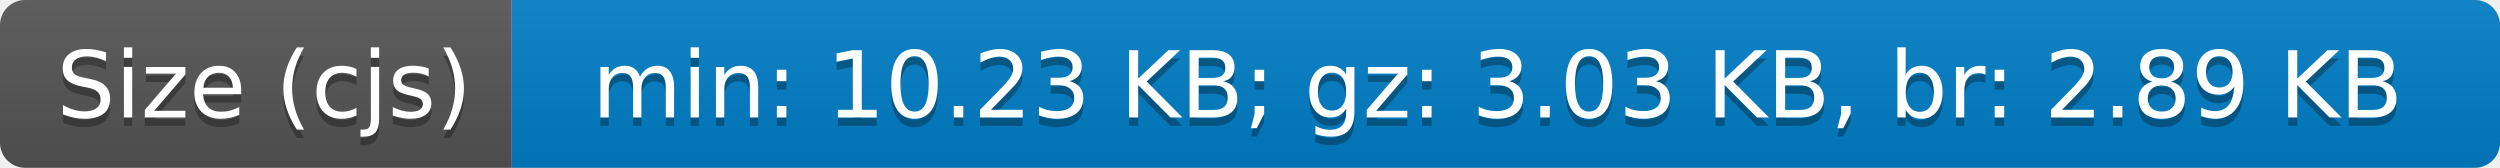
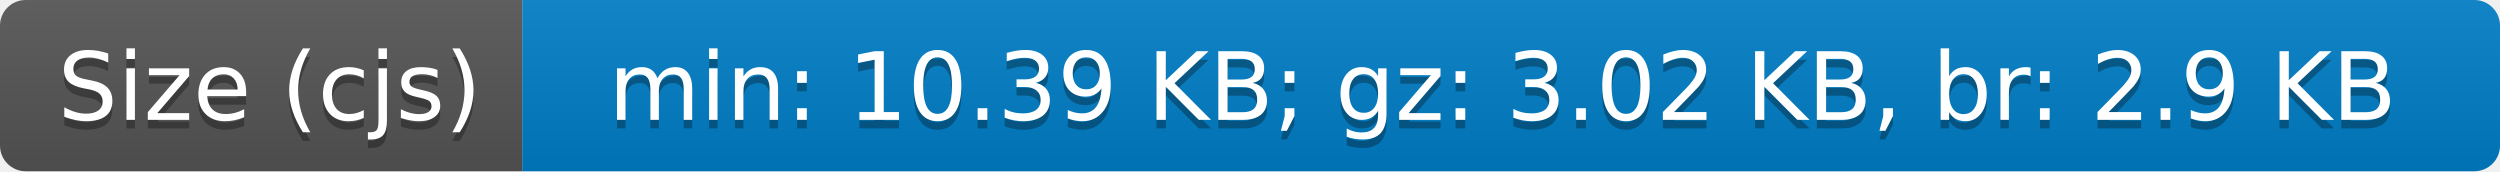
- <svg xmlns="http://www.w3.org/2000/svg" width="298" height="20" role="img" aria-label="Size (cjs): min: 10.23 KB; gz: 3.03 KB, br: 2.89 KB">
+ <svg xmlns="http://www.w3.org/2000/svg" width="292" height="20" role="img" aria-label="Size (cjs): min: 10.39 KB; gz: 3.02 KB, br: 2.9 KB">
  <linearGradient id="s" x2="0" y2="100%">
    <stop offset="0" stop-color="#bbb" stop-opacity=".1" />
    <stop offset="1" stop-opacity=".1" />
  </linearGradient>
  <clipPath id="r">
-     <rect width="298" height="20" rx="3" fill="#fff" />
+     <rect width="292" height="20" rx="3" fill="#fff" />
  </clipPath>
  <g clip-path="url(#r)">
    <rect width="61" height="20" fill="#555" />
-     <rect x="61" width="237" height="20" fill="#007ec6" />
-     <rect width="298" height="20" fill="url(#s)" />
+     <rect x="61" width="231" height="20" fill="#007ec6" />
+     <rect width="292" height="20" fill="url(#s)" />
  </g>
  <g fill="#fff" text-anchor="middle" font-family="Verdana,Geneva,DejaVu Sans,sans-serif" text-rendering="geometricPrecision" font-size="110">
    <text aria-hidden="true" x="315" y="150" fill="#010101" fill-opacity=".3" transform="scale(.1)" textLength="510">Size (cjs)</text>
    <text x="315" y="140" transform="scale(.1)" fill="#fff" textLength="510">Size (cjs)</text>
-     <text aria-hidden="true" x="1785" y="150" fill="#010101" fill-opacity=".3" transform="scale(.1)" textLength="2270">min: 10.23 KB; gz: 3.03 KB, br: 2.89 KB</text>
-     <text x="1785" y="140" transform="scale(.1)" fill="#fff" textLength="2270">min: 10.23 KB; gz: 3.03 KB, br: 2.89 KB</text>
+     <text aria-hidden="true" x="1755" y="150" fill="#010101" fill-opacity=".3" transform="scale(.1)" textLength="2210">min: 10.39 KB; gz: 3.02 KB, br: 2.9 KB</text>
+     <text x="1755" y="140" transform="scale(.1)" fill="#fff" textLength="2210">min: 10.39 KB; gz: 3.02 KB, br: 2.9 KB</text>
  </g>
</svg>
